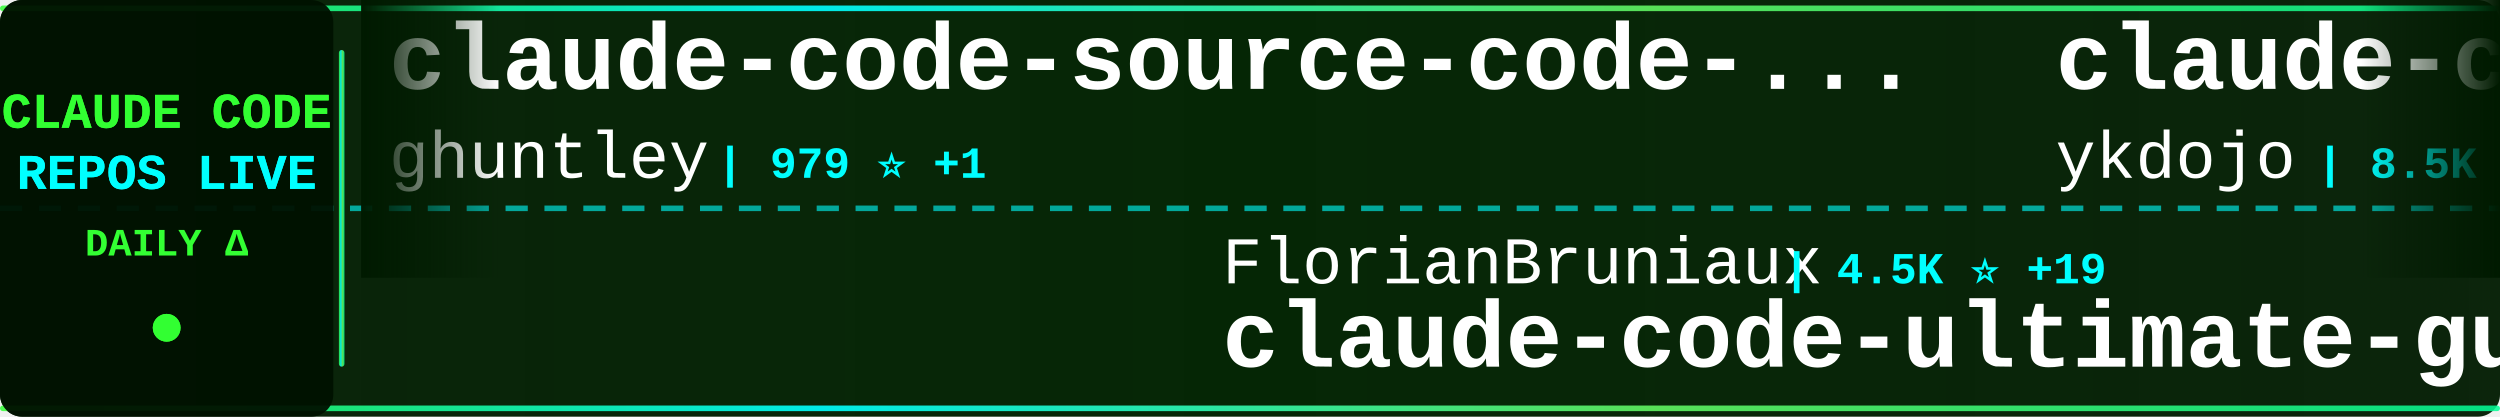
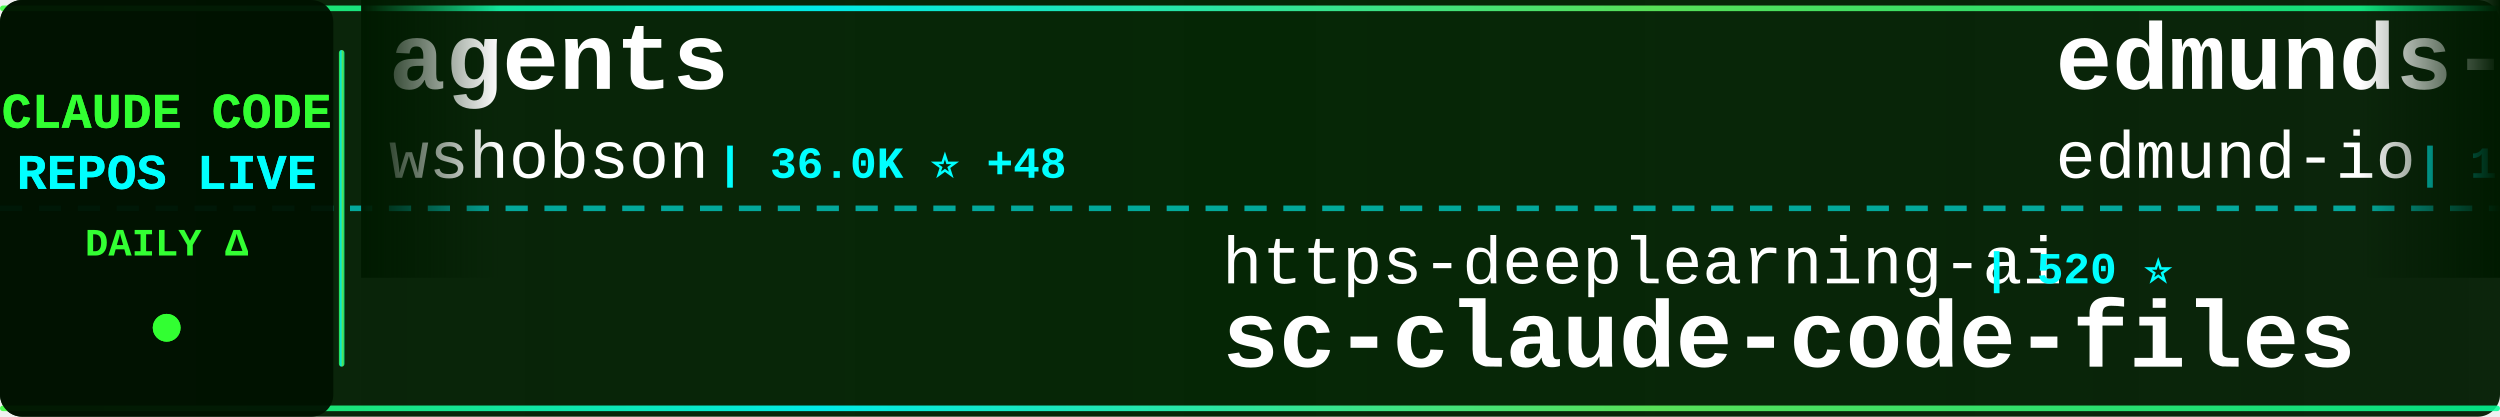
<svg xmlns="http://www.w3.org/2000/svg" width="900" height="150">
  <defs>
    <linearGradient id="tickerBg" x1="0%" y1="0%" x2="100%" y2="0%">
      <stop offset="0%" style="stop-color:#001a00;stop-opacity:0.95" />
      <stop offset="50%" style="stop-color:#002200;stop-opacity:0.98" />
      <stop offset="100%" style="stop-color:#001a00;stop-opacity:0.95" />
    </linearGradient>
    <linearGradient id="borderGrad" x1="0%" y1="0%" x2="100%" y2="0%">
      <stop offset="0%" style="stop-color:#33ff33;stop-opacity:0.85">
        <animate attributeName="stop-opacity" values="0.85;1;0.85" dur="2s" repeatCount="indefinite" />
      </stop>
      <stop offset="33%" style="stop-color:#00ffff;stop-opacity:0.9">
        <animate attributeName="stop-opacity" values="0.9;1;0.9" dur="2.2s" repeatCount="indefinite" />
      </stop>
      <stop offset="66%" style="stop-color:#66ff66;stop-opacity:0.85">
        <animate attributeName="stop-opacity" values="0.85;1;0.85" dur="1.8s" repeatCount="indefinite" />
      </stop>
      <stop offset="100%" style="stop-color:#00ff99;stop-opacity:0.85">
        <animate attributeName="stop-opacity" values="0.85;1;0.85" dur="2s" repeatCount="indefinite" />
      </stop>
    </linearGradient>
    <filter id="textGlow">
      <feGaussianBlur stdDeviation="0.1" result="coloredBlur" />
      <feMerge>
        <feMergeNode in="coloredBlur" />
        <feMergeNode in="SourceGraphic" />
      </feMerge>
    </filter>
    <filter id="metricGlow">
      <feGaussianBlur stdDeviation="0.2" result="coloredBlur" />
      <feMerge>
        <feMergeNode in="coloredBlur" />
        <feMergeNode in="SourceGraphic" />
      </feMerge>
    </filter>
    <linearGradient id="leftFade" x1="0%" y1="0%" x2="100%" y2="0%">
      <stop offset="0%" style="stop-color:#001a00;stop-opacity:1" />
      <stop offset="100%" style="stop-color:#001a00;stop-opacity:0" />
    </linearGradient>
    <linearGradient id="rightFade" x1="0%" y1="0%" x2="100%" y2="0%">
      <stop offset="0%" style="stop-color:#001a00;stop-opacity:0" />
      <stop offset="100%" style="stop-color:#001a00;stop-opacity:1" />
    </linearGradient>
  </defs>
  <rect width="900" height="150" fill="url(#tickerBg)" rx="8" />
  <rect x="0" y="2" width="900" height="2" fill="url(#borderGrad)" rx="1" />
  <rect x="0" y="146" width="900" height="2" fill="url(#borderGrad)" rx="1" />
  <line x1="0" y1="75" x2="900" y2="75" stroke="#00ffff" stroke-width="2" stroke-dasharray="8 6" opacity="0.6" />
  <rect x="0" y="0" width="120" height="150" fill="#001100" opacity="0.95" rx="8" />
  <text x="60" y="46" font-family="'Courier New', monospace" font-size="18" font-weight="bold" fill="#33ff33" text-anchor="middle" filter="url(#textGlow)">
    CLAUDE CODE
  </text>
  <text x="60" y="68" font-family="'Courier New', monospace" font-size="18" font-weight="bold" fill="#00ffff" text-anchor="middle" filter="url(#textGlow)">
    REPOS LIVE
  </text>
  <text x="60" y="92" font-family="'Courier New', monospace" font-size="14" font-weight="bold" fill="#33ff33" text-anchor="middle">
    DAILY Δ
  </text>
  <circle cx="60" cy="118" r="5" fill="#33ff33" filter="url(#metricGlow)">
    <animate attributeName="r" values="4;6;4" dur="1.5s" repeatCount="indefinite" />
    <animate attributeName="opacity" values="0.6;1;0.6" dur="1.5s" repeatCount="indefinite" />
  </circle>
  <rect x="122" y="18" width="2" height="114" fill="url(#borderGrad)" rx="1" />
  <clipPath id="tickerClip">
    <rect x="130" y="0" width="770" height="150" />
  </clipPath>
  <g clip-path="url(#tickerClip)">
    <g id="tickerItems">
      <animateTransform attributeName="transform" attributeType="XML" type="translate" from="0 0" to="-3000 0" dur="54s" repeatCount="indefinite" />
      <g transform="translate(0, 0)">
-         <text x="140" y="32" font-family="'Courier New', monospace" font-size="34" font-weight="bold" fill="#ffffff">claude-code-source-code-...</text>
-         <text x="140" y="64" font-family="'Courier New', monospace" font-size="24" font-weight="normal" fill="#ffffff" opacity="1.0">ghuntley</text>
-         <text x="258" y="64" font-family="'Courier New', monospace" font-size="16" font-weight="bold" fill="#00ffff"> | 979 ⭐ +1</text>
+         <text x="140" y="32" font-family="'Courier New', monospace" font-size="34" font-weight="bold" fill="#ffffff">agents</text>
+         <text x="140" y="64" font-family="'Courier New', monospace" font-size="24" font-weight="normal" fill="#ffffff" opacity="1.0">wshobson</text>
+         <text x="258" y="64" font-family="'Courier New', monospace" font-size="16" font-weight="bold" fill="#00ffff"> | 36.0K ⭐ +48</text>
      </g>
      <g transform="translate(300, 0)">
-         <text x="140" y="102" font-family="'Courier New', monospace" font-size="24" font-weight="normal" fill="#ffffff" opacity="1.0">FlorianBruniaux</text>
-         <text x="342" y="102" font-family="'Courier New', monospace" font-size="16" font-weight="bold" fill="#00ffff"> | 4.5K ⭐ +19</text>
-         <text x="140" y="132" font-family="'Courier New', monospace" font-size="34" font-weight="bold" fill="#ffffff">claude-code-ultimate-gui...</text>
+         <text x="140" y="102" font-family="'Courier New', monospace" font-size="24" font-weight="normal" fill="#ffffff" opacity="1.0">https-deeplearning-ai</text>
+         <text x="414" y="102" font-family="'Courier New', monospace" font-size="16" font-weight="bold" fill="#00ffff"> | 520 ⭐</text>
+         <text x="140" y="132" font-family="'Courier New', monospace" font-size="34" font-weight="bold" fill="#ffffff">sc-claude-code-files</text>
      </g>
      <g transform="translate(600, 0)">
-         <text x="140" y="32" font-family="'Courier New', monospace" font-size="34" font-weight="bold" fill="#ffffff">claude-code-tips</text>
-         <text x="140" y="64" font-family="'Courier New', monospace" font-size="24" font-weight="normal" fill="#ffffff" opacity="1.0">ykdojo</text>
-         <text x="234" y="64" font-family="'Courier New', monospace" font-size="16" font-weight="bold" fill="#00ffff"> | 8.5K ⭐ +20</text>
+         <text x="140" y="32" font-family="'Courier New', monospace" font-size="34" font-weight="bold" fill="#ffffff">edmunds-claude-code</text>
+         <text x="140" y="64" font-family="'Courier New', monospace" font-size="24" font-weight="normal" fill="#ffffff" opacity="1.0">edmund-io</text>
+         <text x="270" y="64" font-family="'Courier New', monospace" font-size="16" font-weight="bold" fill="#00ffff"> | 1.4K ⭐ +1</text>
      </g>
      <g transform="translate(900, 0)">
-         <text x="140" y="102" font-family="'Courier New', monospace" font-size="24" font-weight="normal" fill="#ffffff" opacity="1.0">Alishahryar1</text>
-         <text x="306" y="102" font-family="'Courier New', monospace" font-size="16" font-weight="bold" fill="#00ffff"> | 30.3K ⭐ +311</text>
-         <text x="140" y="132" font-family="'Courier New', monospace" font-size="34" font-weight="bold" fill="#ffffff">free-claude-code</text>
+         <text x="140" y="102" font-family="'Courier New', monospace" font-size="24" font-weight="normal" fill="#ffffff" opacity="1.0">feiskyer</text>
+         <text x="258" y="102" font-family="'Courier New', monospace" font-size="16" font-weight="bold" fill="#00ffff"> | 1.5K ⭐ +1</text>
+         <text x="140" y="132" font-family="'Courier New', monospace" font-size="34" font-weight="bold" fill="#ffffff">claude-code-settings</text>
      </g>
      <g transform="translate(1200, 0)">
-         <text x="140" y="32" font-family="'Courier New', monospace" font-size="34" font-weight="bold" fill="#ffffff">learn-claude-code</text>
-         <text x="140" y="64" font-family="'Courier New', monospace" font-size="24" font-weight="normal" fill="#ffffff" opacity="1.0">shareAI-lab</text>
-         <text x="294" y="64" font-family="'Courier New', monospace" font-size="16" font-weight="bold" fill="#00ffff"> | 63.1K ⭐ +266</text>
+         <text x="140" y="32" font-family="'Courier New', monospace" font-size="34" font-weight="bold" fill="#ffffff">ralph-claude-code</text>
+         <text x="140" y="64" font-family="'Courier New', monospace" font-size="24" font-weight="normal" fill="#ffffff" opacity="1.0">frankbria</text>
+         <text x="270" y="64" font-family="'Courier New', monospace" font-size="16" font-weight="bold" fill="#00ffff"> | 9.2K ⭐ +13</text>
      </g>
      <g transform="translate(1500, 0)">
-         <text x="140" y="102" font-family="'Courier New', monospace" font-size="24" font-weight="normal" fill="#ffffff" opacity="1.0">frankbria</text>
-         <text x="270" y="102" font-family="'Courier New', monospace" font-size="16" font-weight="bold" fill="#00ffff"> | 9.2K ⭐ +15</text>
-         <text x="140" y="132" font-family="'Courier New', monospace" font-size="34" font-weight="bold" fill="#ffffff">ralph-claude-code</text>
+         <text x="140" y="102" font-family="'Courier New', monospace" font-size="24" font-weight="normal" fill="#ffffff" opacity="1.0">anthropics</text>
+         <text x="282" y="102" font-family="'Courier New', monospace" font-size="16" font-weight="bold" fill="#00ffff"> | 7.8K ⭐ +21</text>
+         <text x="140" y="132" font-family="'Courier New', monospace" font-size="34" font-weight="bold" fill="#ffffff">claude-code-action</text>
      </g>
      <g transform="translate(1800, 0)">
-         <text x="140" y="32" font-family="'Courier New', monospace" font-size="34" font-weight="bold" fill="#ffffff">skills</text>
-         <text x="140" y="64" font-family="'Courier New', monospace" font-size="24" font-weight="normal" fill="#ffffff" opacity="1.0">anthropics</text>
-         <text x="282" y="64" font-family="'Courier New', monospace" font-size="16" font-weight="bold" fill="#00ffff"> | 141.9K ⭐ +678</text>
+         <text x="140" y="32" font-family="'Courier New', monospace" font-size="34" font-weight="bold" fill="#ffffff">claude_codex_bridge</text>
+         <text x="140" y="64" font-family="'Courier New', monospace" font-size="24" font-weight="normal" fill="#ffffff" opacity="1.0">SeemSeam</text>
+         <text x="258" y="64" font-family="'Courier New', monospace" font-size="16" font-weight="bold" fill="#00ffff"> | 2.8K ⭐ +17</text>
      </g>
      <g transform="translate(2100, 0)">
-         <text x="140" y="102" font-family="'Courier New', monospace" font-size="24" font-weight="normal" fill="#ffffff" opacity="1.0">lorryjovens-hub</text>
-         <text x="342" y="102" font-family="'Courier New', monospace" font-size="16" font-weight="bold" fill="#00ffff"> | 1.6K ⭐ +4</text>
-         <text x="140" y="132" font-family="'Courier New', monospace" font-size="34" font-weight="bold" fill="#ffffff">claude-code-rust</text>
+         <text x="140" y="102" font-family="'Courier New', monospace" font-size="24" font-weight="normal" fill="#ffffff" opacity="1.0">JrCx7scC</text>
+         <text x="258" y="102" font-family="'Courier New', monospace" font-size="16" font-weight="bold" fill="#00ffff"> | 368 ⭐</text>
+         <text x="140" y="132" font-family="'Courier New', monospace" font-size="34" font-weight="bold" fill="#ffffff">claude-code-source</text>
      </g>
      <g transform="translate(2400, 0)">
-         <text x="140" y="32" font-family="'Courier New', monospace" font-size="34" font-weight="bold" fill="#ffffff">claude-code-local</text>
-         <text x="140" y="64" font-family="'Courier New', monospace" font-size="24" font-weight="normal" fill="#ffffff" opacity="1.0">nicedreamzapp</text>
-         <text x="318" y="64" font-family="'Courier New', monospace" font-size="16" font-weight="bold" fill="#00ffff"> | 2.7K ⭐ +5</text>
+         <text x="140" y="32" font-family="'Courier New', monospace" font-size="34" font-weight="bold" fill="#ffffff">claude-coder</text>
+         <text x="140" y="64" font-family="'Courier New', monospace" font-size="24" font-weight="normal" fill="#ffffff" opacity="1.0">kodu-ai</text>
+         <text x="246" y="64" font-family="'Courier New', monospace" font-size="16" font-weight="bold" fill="#00ffff"> | 5.3K ⭐</text>
      </g>
      <g transform="translate(2700, 0)">
-         <text x="140" y="102" font-family="'Courier New', monospace" font-size="24" font-weight="normal" fill="#ffffff" opacity="1.0">Cranot</text>
-         <text x="234" y="102" font-family="'Courier New', monospace" font-size="16" font-weight="bold" fill="#00ffff"> | 2.8K ⭐ +6</text>
-         <text x="140" y="132" font-family="'Courier New', monospace" font-size="34" font-weight="bold" fill="#ffffff">claude-code-guide</text>
+         <text x="140" y="102" font-family="'Courier New', monospace" font-size="24" font-weight="normal" fill="#ffffff" opacity="1.0">multica-ai</text>
+         <text x="282" y="102" font-family="'Courier New', monospace" font-size="16" font-weight="bold" fill="#00ffff"> | 159.3K ⭐ +1.9K</text>
+         <text x="140" y="132" font-family="'Courier New', monospace" font-size="34" font-weight="bold" fill="#ffffff">andrej-karpathy-skills</text>
      </g>
      <g transform="translate(3000, 0)">
-         <text x="140" y="32" font-family="'Courier New', monospace" font-size="34" font-weight="bold" fill="#ffffff">claude-code-source-code-...</text>
-         <text x="140" y="64" font-family="'Courier New', monospace" font-size="24" font-weight="normal" fill="#ffffff" opacity="1.0">ghuntley</text>
-         <text x="258" y="64" font-family="'Courier New', monospace" font-size="16" font-weight="bold" fill="#00ffff"> | 979 ⭐ +1</text>
+         <text x="140" y="32" font-family="'Courier New', monospace" font-size="34" font-weight="bold" fill="#ffffff">agents</text>
+         <text x="140" y="64" font-family="'Courier New', monospace" font-size="24" font-weight="normal" fill="#ffffff" opacity="1.0">wshobson</text>
+         <text x="258" y="64" font-family="'Courier New', monospace" font-size="16" font-weight="bold" fill="#00ffff"> | 36.0K ⭐ +48</text>
      </g>
      <g transform="translate(3300, 0)">
-         <text x="140" y="102" font-family="'Courier New', monospace" font-size="24" font-weight="normal" fill="#ffffff" opacity="1.0">FlorianBruniaux</text>
-         <text x="342" y="102" font-family="'Courier New', monospace" font-size="16" font-weight="bold" fill="#00ffff"> | 4.5K ⭐ +19</text>
-         <text x="140" y="132" font-family="'Courier New', monospace" font-size="34" font-weight="bold" fill="#ffffff">claude-code-ultimate-gui...</text>
+         <text x="140" y="102" font-family="'Courier New', monospace" font-size="24" font-weight="normal" fill="#ffffff" opacity="1.0">https-deeplearning-ai</text>
+         <text x="414" y="102" font-family="'Courier New', monospace" font-size="16" font-weight="bold" fill="#00ffff"> | 520 ⭐</text>
+         <text x="140" y="132" font-family="'Courier New', monospace" font-size="34" font-weight="bold" fill="#ffffff">sc-claude-code-files</text>
      </g>
      <g transform="translate(3600, 0)">
-         <text x="140" y="32" font-family="'Courier New', monospace" font-size="34" font-weight="bold" fill="#ffffff">claude-code-tips</text>
-         <text x="140" y="64" font-family="'Courier New', monospace" font-size="24" font-weight="normal" fill="#ffffff" opacity="1.0">ykdojo</text>
-         <text x="234" y="64" font-family="'Courier New', monospace" font-size="16" font-weight="bold" fill="#00ffff"> | 8.5K ⭐ +20</text>
+         <text x="140" y="32" font-family="'Courier New', monospace" font-size="34" font-weight="bold" fill="#ffffff">edmunds-claude-code</text>
+         <text x="140" y="64" font-family="'Courier New', monospace" font-size="24" font-weight="normal" fill="#ffffff" opacity="1.0">edmund-io</text>
+         <text x="270" y="64" font-family="'Courier New', monospace" font-size="16" font-weight="bold" fill="#00ffff"> | 1.4K ⭐ +1</text>
      </g>
      <g transform="translate(3900, 0)">
-         <text x="140" y="102" font-family="'Courier New', monospace" font-size="24" font-weight="normal" fill="#ffffff" opacity="1.0">Alishahryar1</text>
-         <text x="306" y="102" font-family="'Courier New', monospace" font-size="16" font-weight="bold" fill="#00ffff"> | 30.3K ⭐ +311</text>
-         <text x="140" y="132" font-family="'Courier New', monospace" font-size="34" font-weight="bold" fill="#ffffff">free-claude-code</text>
+         <text x="140" y="102" font-family="'Courier New', monospace" font-size="24" font-weight="normal" fill="#ffffff" opacity="1.0">feiskyer</text>
+         <text x="258" y="102" font-family="'Courier New', monospace" font-size="16" font-weight="bold" fill="#00ffff"> | 1.5K ⭐ +1</text>
+         <text x="140" y="132" font-family="'Courier New', monospace" font-size="34" font-weight="bold" fill="#ffffff">claude-code-settings</text>
      </g>
    </g>
  </g>
  <rect x="130" y="0" width="50" height="100" fill="url(#leftFade)" />
  <rect x="850" y="0" width="50" height="100" fill="url(#rightFade)" />
</svg>
